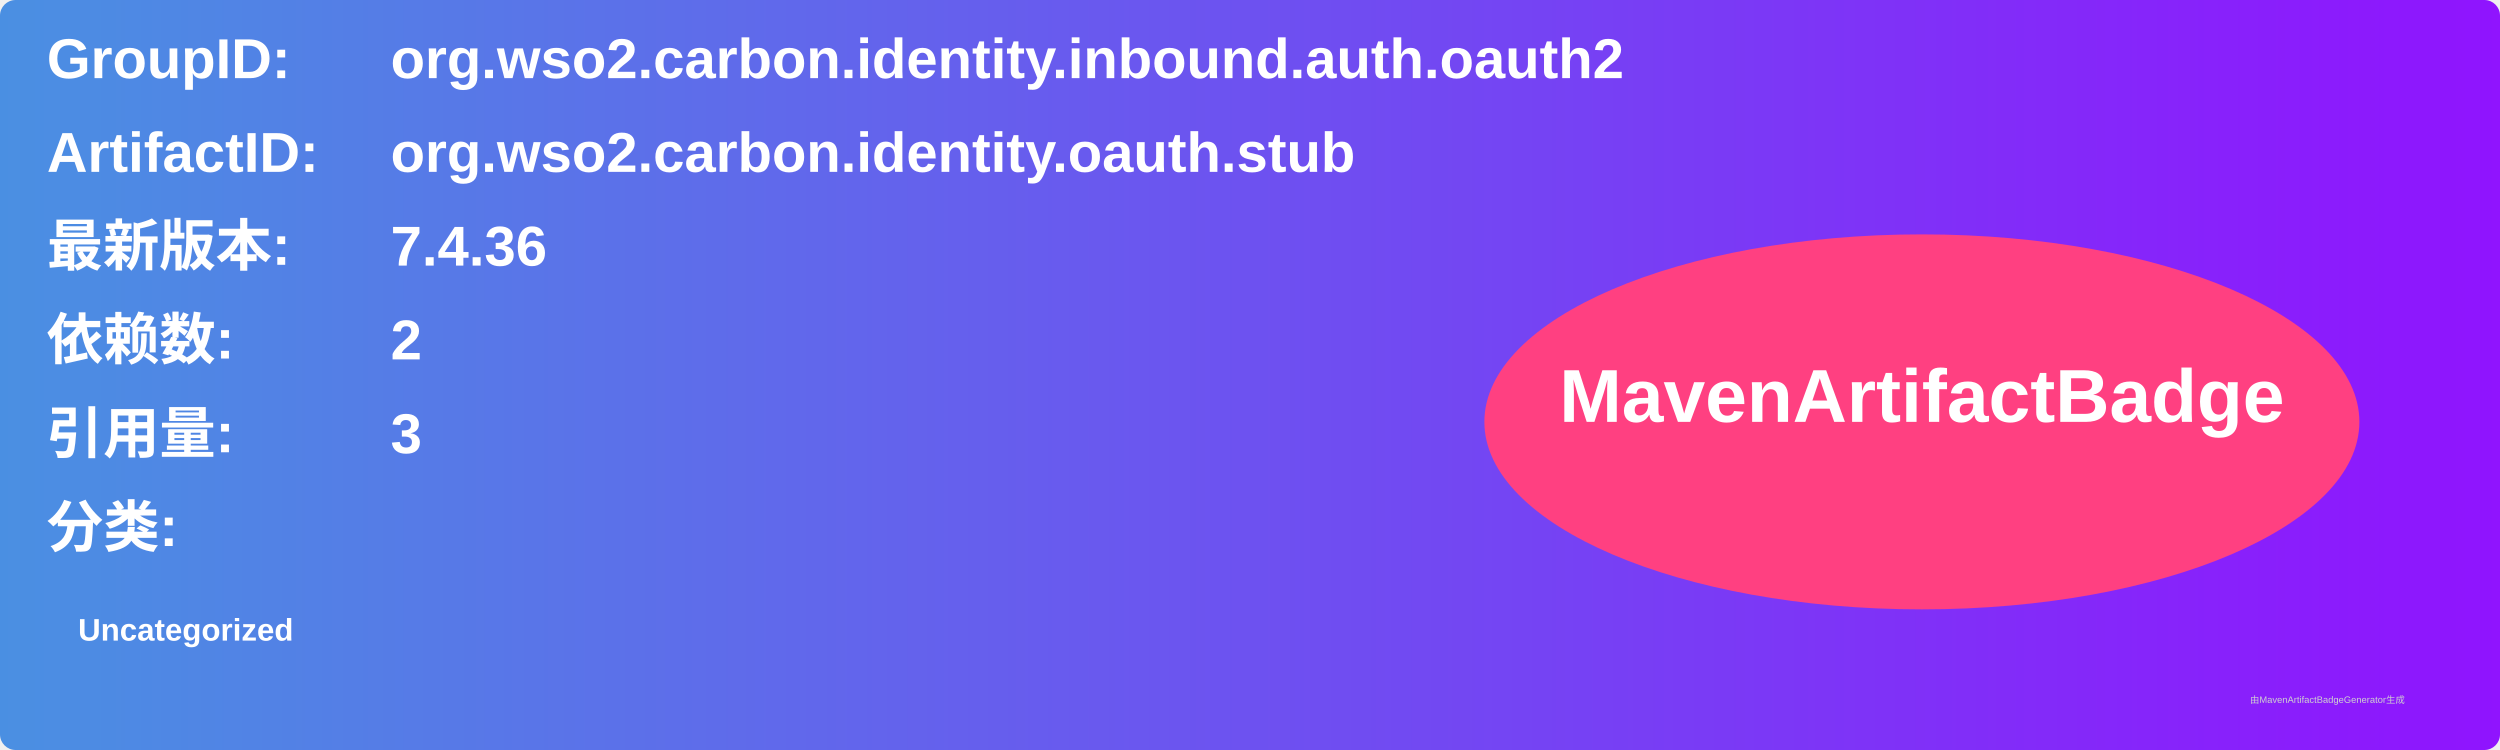
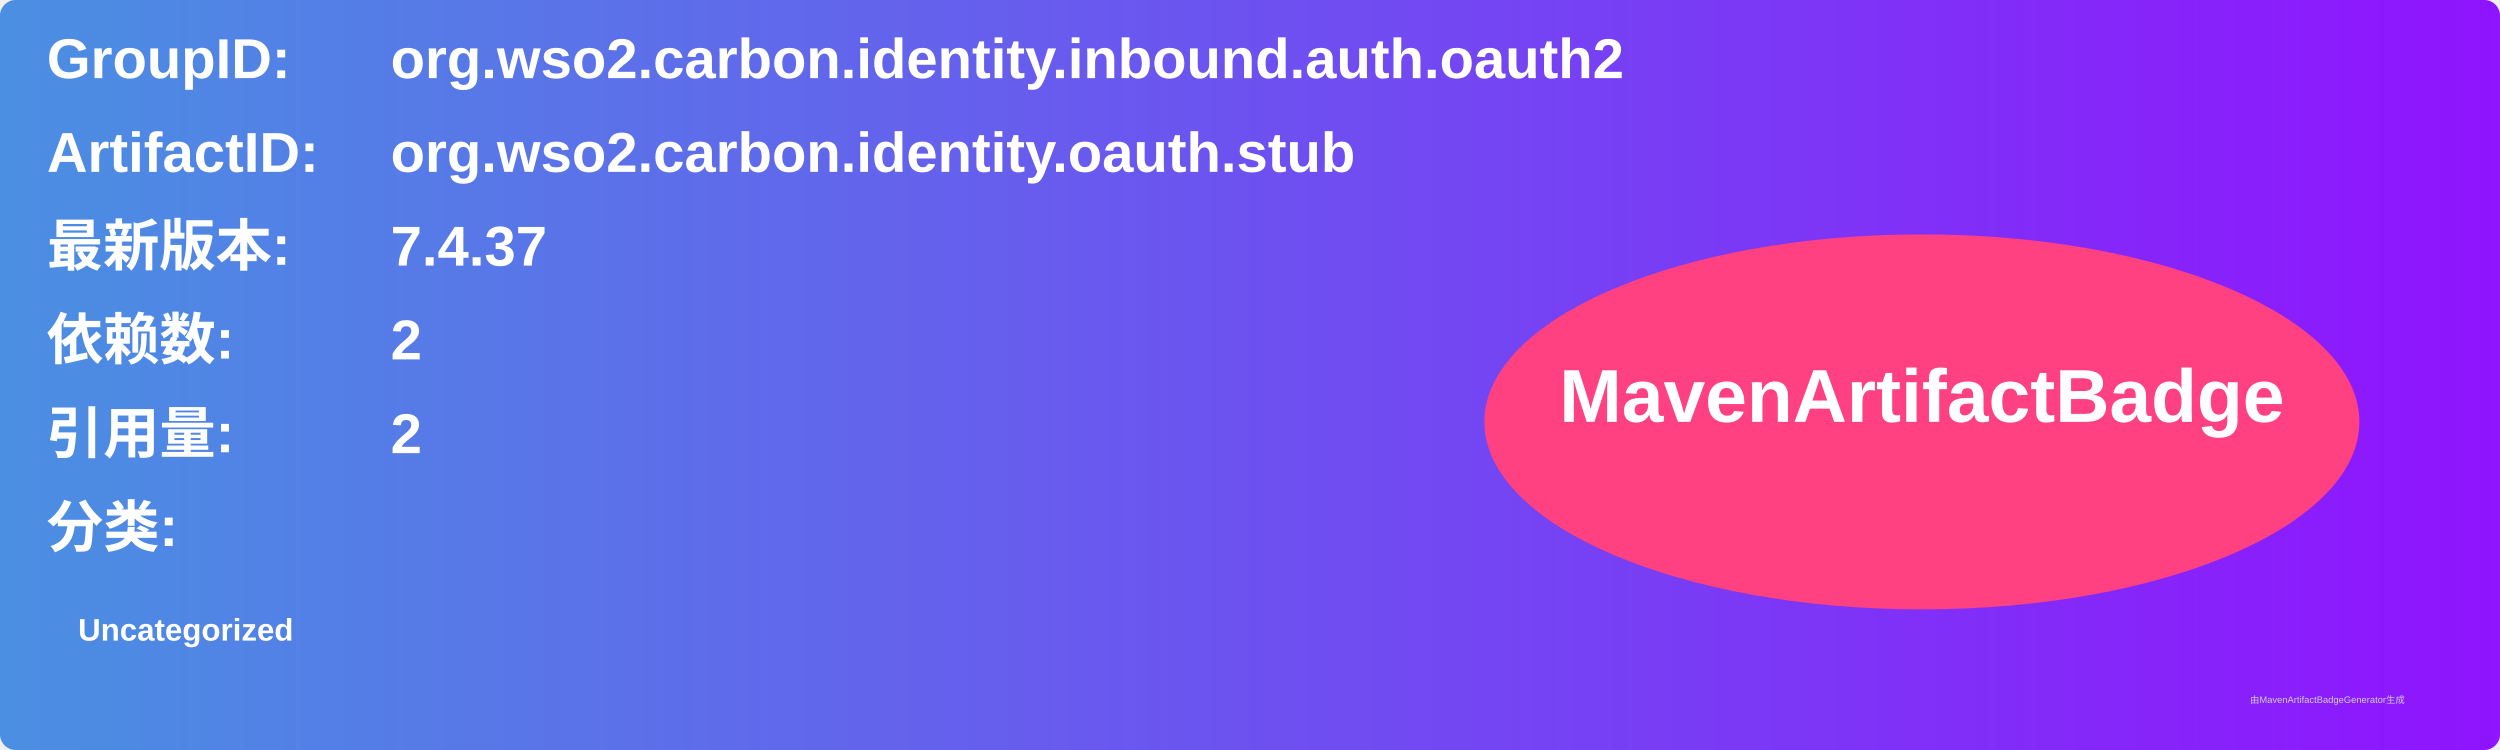
<svg xmlns="http://www.w3.org/2000/svg" width="800" height="240" viewBox="0 0 800 240">
  <linearGradient id="grad" x1="0%" y1="0%" x2="100%" y2="0%">
    <stop offset="0%" stop-color="#4a90e2" />
    <stop offset="100%" stop-color="#9013fe" />
  </linearGradient>
  <rect width="100%" height="100%" rx="5" ry="5" fill="url(#grad)" />
  <g transform="translate(15, 15)">
    <text x="0" y="10" font-family="Arial" font-size="18" fill="white" font-weight="bold" width="260">GroupID:</text>
    <text x="110" y="10" font-family="Arial" font-size="18" fill="white" font-weight="bold" width="460">org.wso2.carbon.identity.inbound.auth.oauth2</text>
    <text x="0" y="40" font-family="Arial" font-size="18" fill="white" font-weight="bold" width="260">ArtifactID:</text>
    <text x="110" y="40" font-family="Arial" font-size="18" fill="white" font-weight="bold" width="460">org.wso2.carbon.identity.oauth.stub</text>
    <text x="0" y="70" font-family="Arial" font-size="18" fill="white" font-weight="bold">最新版本:</text>
    <text x="110" y="70" font-family="Arial" font-size="18" fill="white" font-weight="bold">
-       <tspan font-weight="bold">7.4.36</tspan>
+       <tspan font-weight="bold">7.4.37</tspan>
    </text>
    <text x="0" y="100" font-family="Arial" font-size="18" fill="white" font-weight="bold">依赖数: </text>
    <text x="110" y="100" font-family="Arial" font-size="18" fill="white">
      <tspan font-weight="bold">2</tspan>
    </text>
    <text x="0" y="130" font-family="Arial" font-size="18" fill="white" font-weight="bold">引用量: </text>
    <text x="110" y="130" font-family="Arial" font-size="18" fill="white">
-       <tspan font-weight="bold">3</tspan>
+       <tspan font-weight="bold">2</tspan>
    </text>
    <text x="0" y="160" font-family="Arial" font-size="18" fill="white" font-weight="bold">分类:</text>
    <text x="10" y="190" font-family="Arial" font-size="10" fill="white">
      <tspan font-weight="bold">Uncategorized</tspan>
    </text>
    <ellipse cx="600" cy="120" rx="140" ry="60" fill="#ff4081" />
    <text x="600" y="120" text-anchor="middle" font-family="Arial" font-size="24" fill="white" font-weight="bold">MavenArtifactBadge</text>
  </g>
  <text x="720" y="225" font-family="Arial" font-size="3" fill="#d0d0d0">由MavenArtifactBadgeGenerator生成</text>
</svg>
